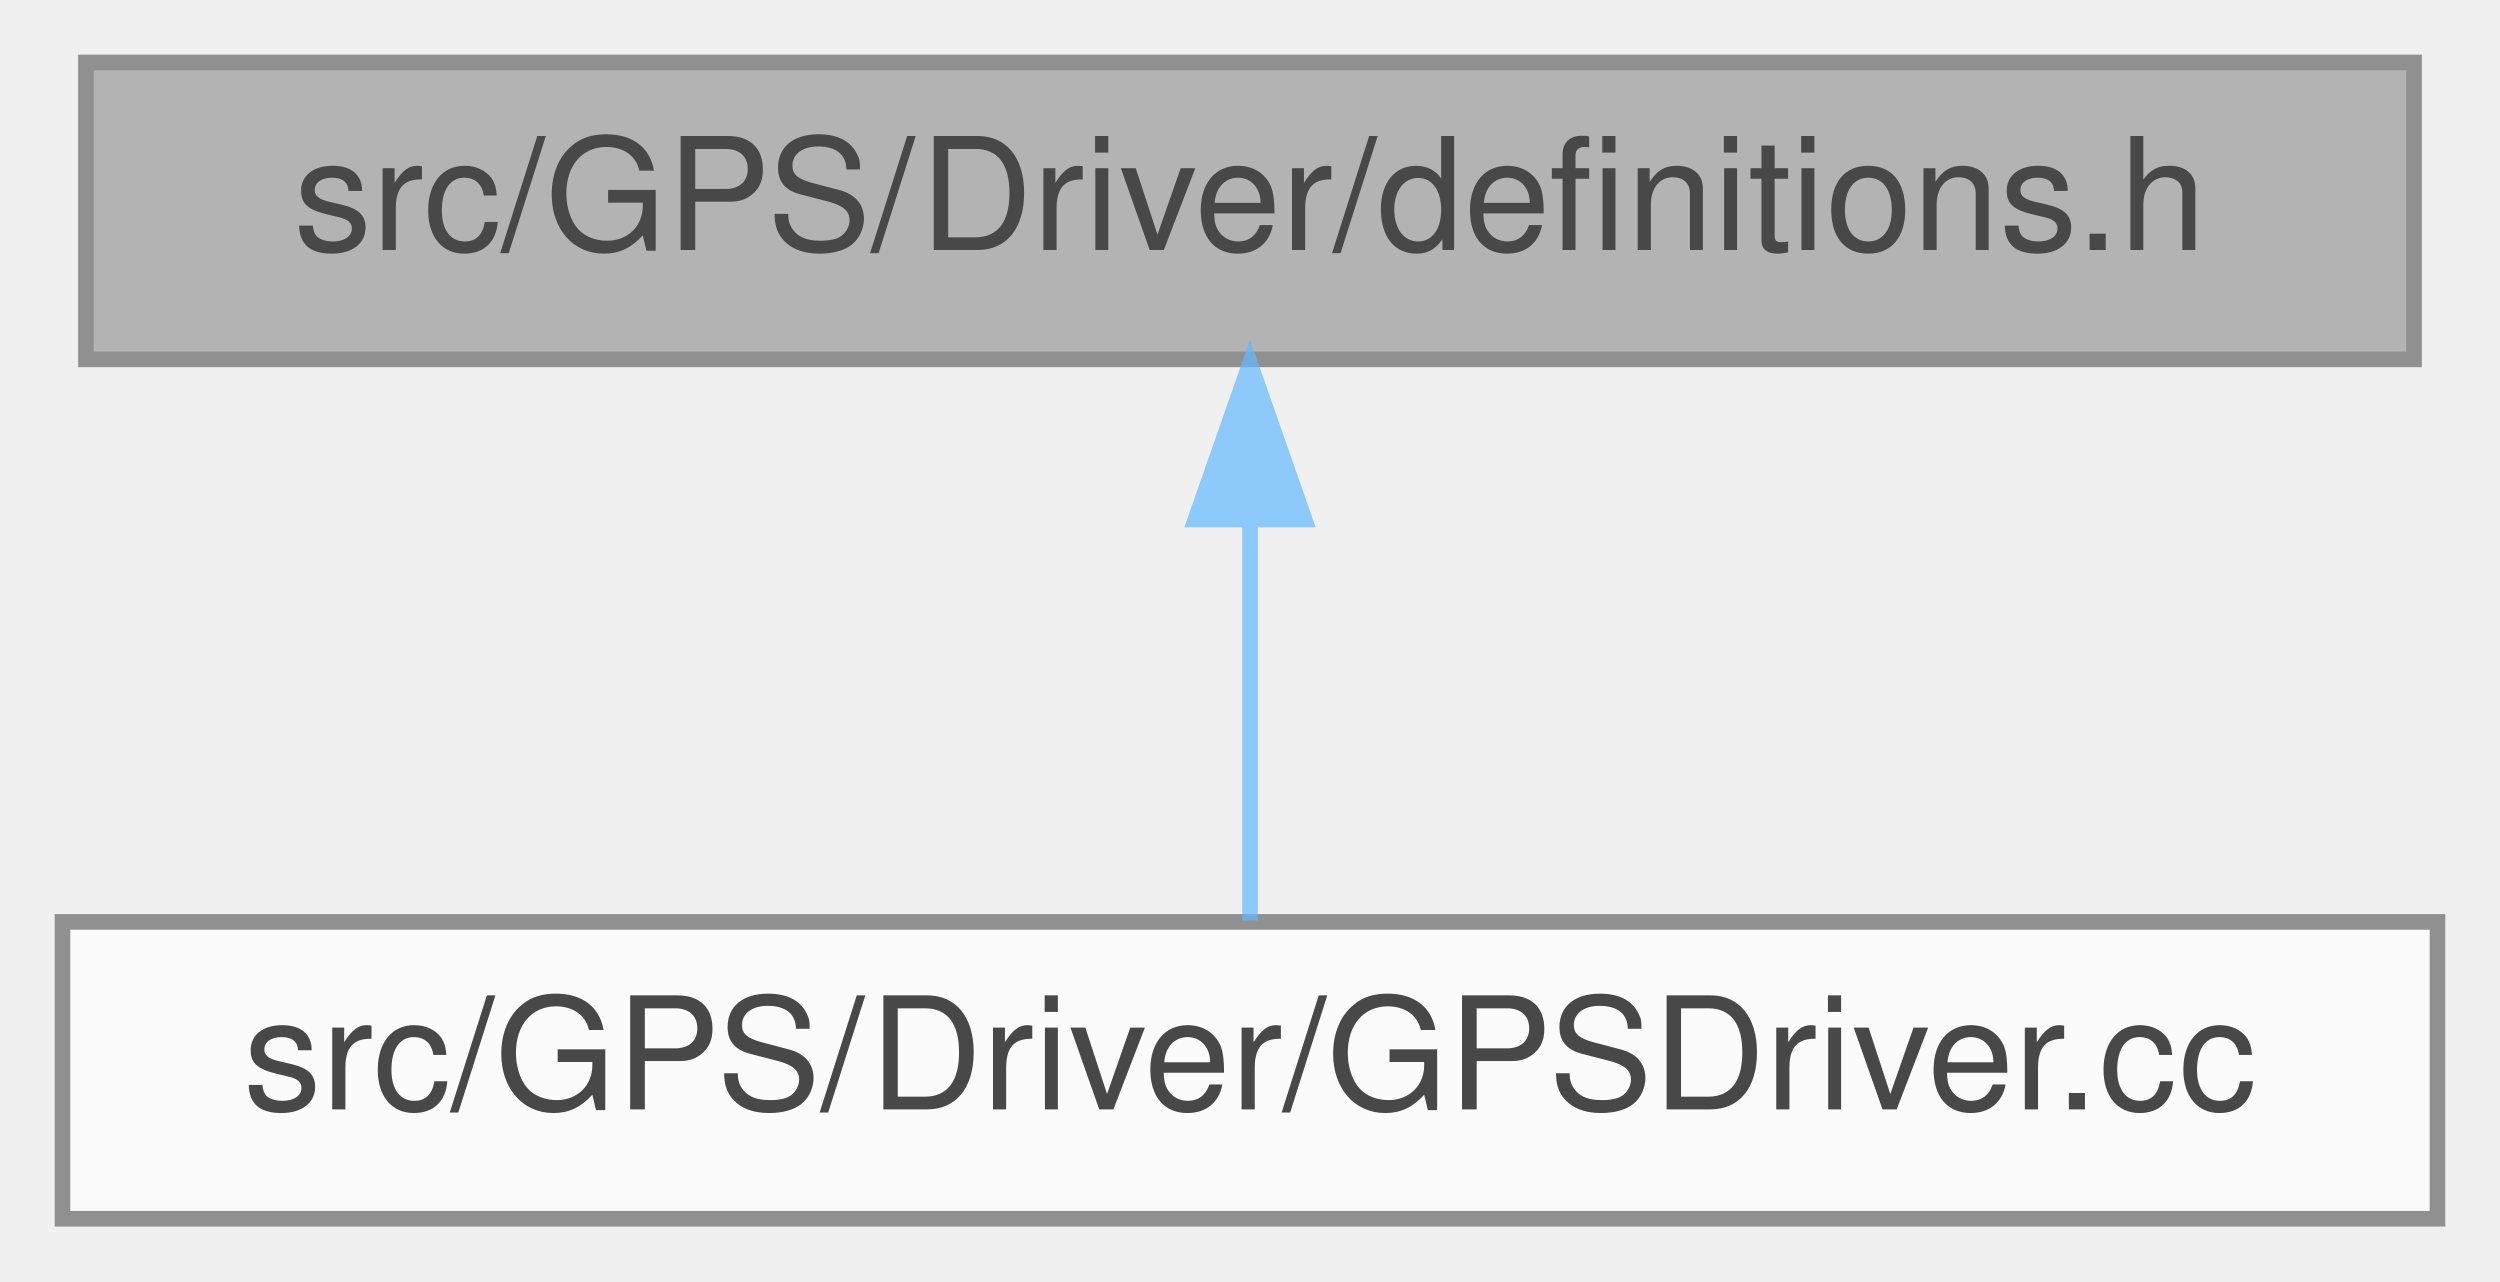
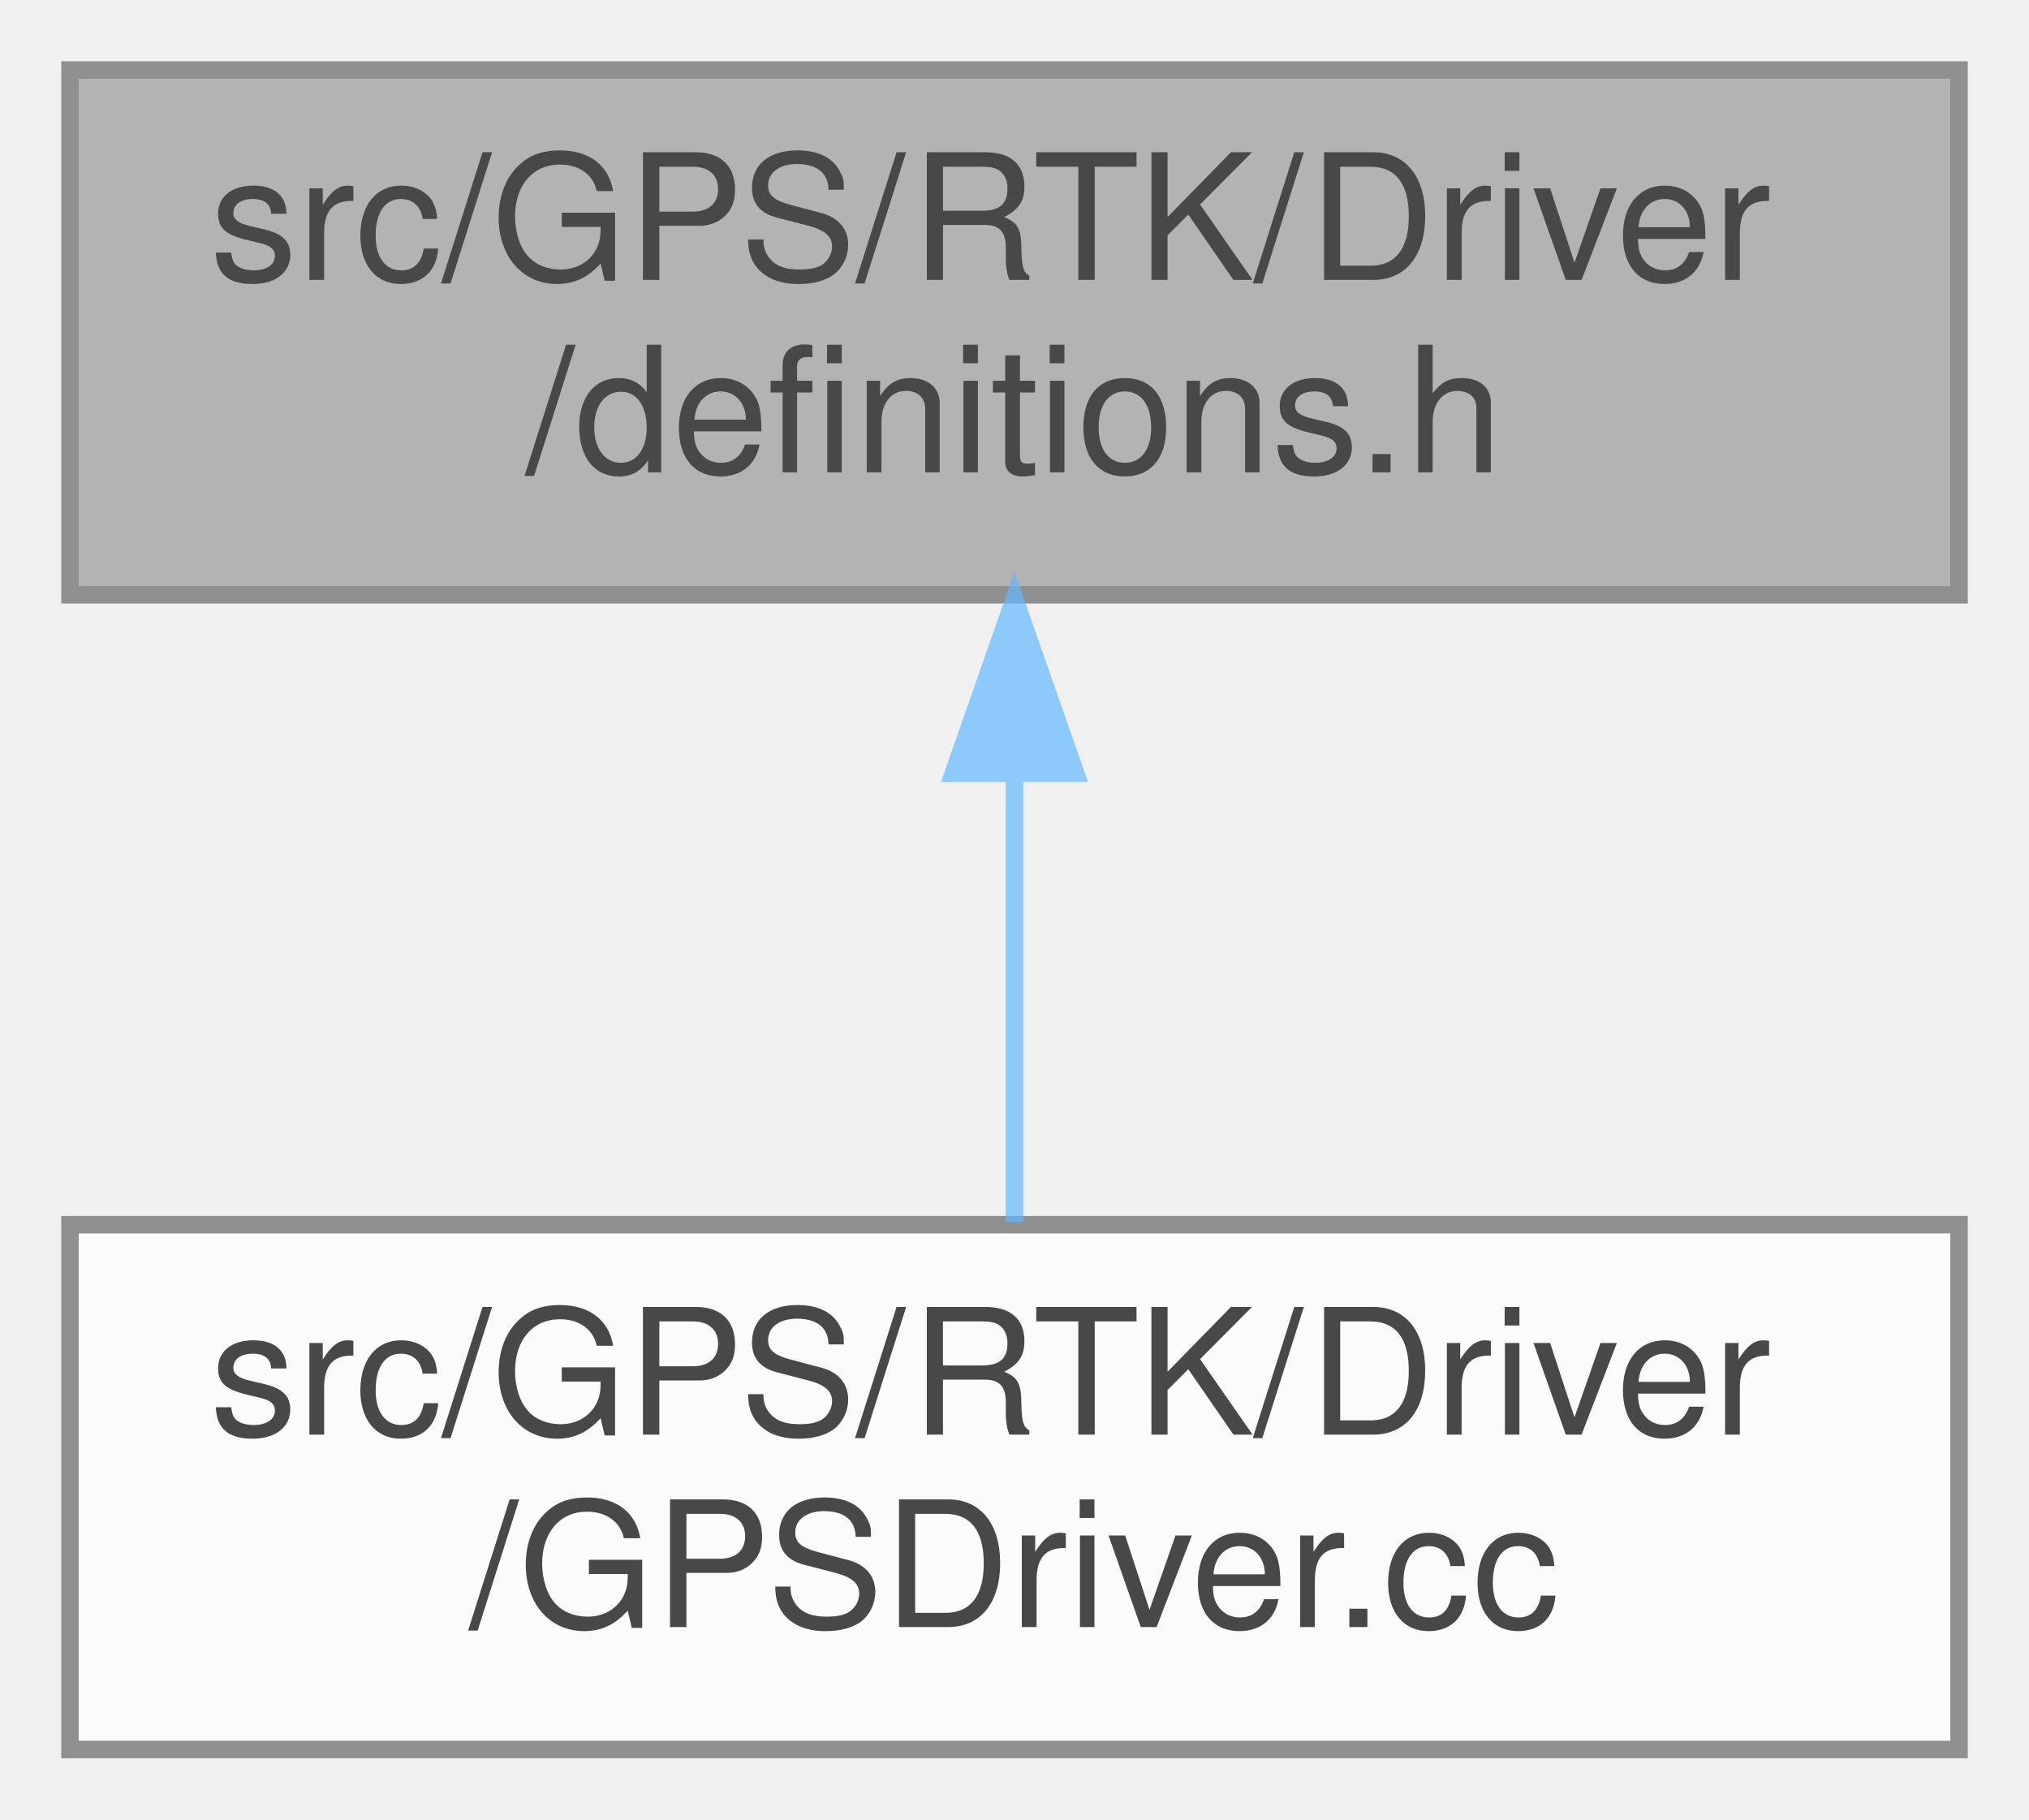
- <svg xmlns="http://www.w3.org/2000/svg" xmlns:xlink="http://www.w3.org/1999/xlink" width="160pt" height="82pt" viewBox="0.00 0.00 160.00 82.00">
+ <svg xmlns="http://www.w3.org/2000/svg" xmlns:xlink="http://www.w3.org/1999/xlink" width="116pt" height="104pt" viewBox="0.00 0.00 116.00 104.00">
  <svg id="main" version="1.1" xml:space="preserve">
    <style type="text/css">
.node, .edge {opacity: 0.7;}
.node.selected, .edge.selected {opacity: 1;}
.edge:hover path { stroke: red; }
.edge:hover polygon { stroke: red; fill: red; }
</style>
    <svg id="graph" class="graph">
-       <g id="graph0" class="graph" transform="scale(1 1) rotate(0) translate(4 78)">
+       <g id="graph0" class="graph" transform="scale(1 1) rotate(0) translate(4 100)">
        <g id="Node000001" class="node">
          <g id="a_Node000001">
            <a xlink:title=" ">
-               <polygon fill="#999999" stroke="#666666" points="150.5,-74 1.5,-74 1.5,-55 150.5,-55 150.5,-74" />
-               <text text-anchor="middle" x="76" y="-62" font-family="Helvetica,sans-Serif" font-size="10.00">src/GPS/Driver/definitions.h</text>
+               <polygon fill="#999999" stroke="#666666" points="108,-96 0,-96 0,-66 108,-66 108,-96" />
+               <text text-anchor="start" x="8" y="-84" font-family="Helvetica,sans-Serif" font-size="10.00">src/GPS/RTK/Driver</text>
+               <text text-anchor="middle" x="54" y="-73" font-family="Helvetica,sans-Serif" font-size="10.00">/definitions.h</text>
            </a>
          </g>
        </g>
        <g id="Node000002" class="node">
          <g id="a_Node000002">
            <a xlink:href="GPSDriver_8cc.html" target="_top" xlink:title=" ">
-               <polygon fill="white" stroke="#666666" points="152,-19 0,-19 0,0 152,0 152,-19" />
-               <text text-anchor="middle" x="76" y="-7" font-family="Helvetica,sans-Serif" font-size="10.00">src/GPS/Driver/GPSDriver.cc</text>
+               <polygon fill="white" stroke="#666666" points="108,-30 0,-30 0,0 108,0 108,-30" />
+               <text text-anchor="start" x="8" y="-18" font-family="Helvetica,sans-Serif" font-size="10.00">src/GPS/RTK/Driver</text>
+               <text text-anchor="middle" x="54" y="-7" font-family="Helvetica,sans-Serif" font-size="10.00">/GPSDriver.cc</text>
            </a>
          </g>
        </g>
        <g id="edge1_Node000001_Node000002" class="edge">
          <g id="a_edge1_Node000001_Node000002">
            <a xlink:title=" ">
-               <path fill="none" stroke="#63b8ff" d="M76,-44.66C76,-35.93 76,-25.99 76,-19.09" />
-               <polygon fill="#63b8ff" stroke="#63b8ff" points="72.5,-44.75 76,-54.75 79.5,-44.75 72.5,-44.75" />
+               <path fill="none" stroke="#63b8ff" d="M54,-55.54C54,-46.96 54,-37.61 54,-30.16" />
+               <polygon fill="#63b8ff" stroke="#63b8ff" points="50.5,-55.8 54,-65.8 57.5,-55.8 50.5,-55.8" />
            </a>
          </g>
        </g>
      </g>
    </svg>
  </svg>
  <style type="text/css">

[data-mouse-over-selected='false'] { opacity: 0.7; }
[data-mouse-over-selected='true']  { opacity: 1.0; }

</style>
</svg>
